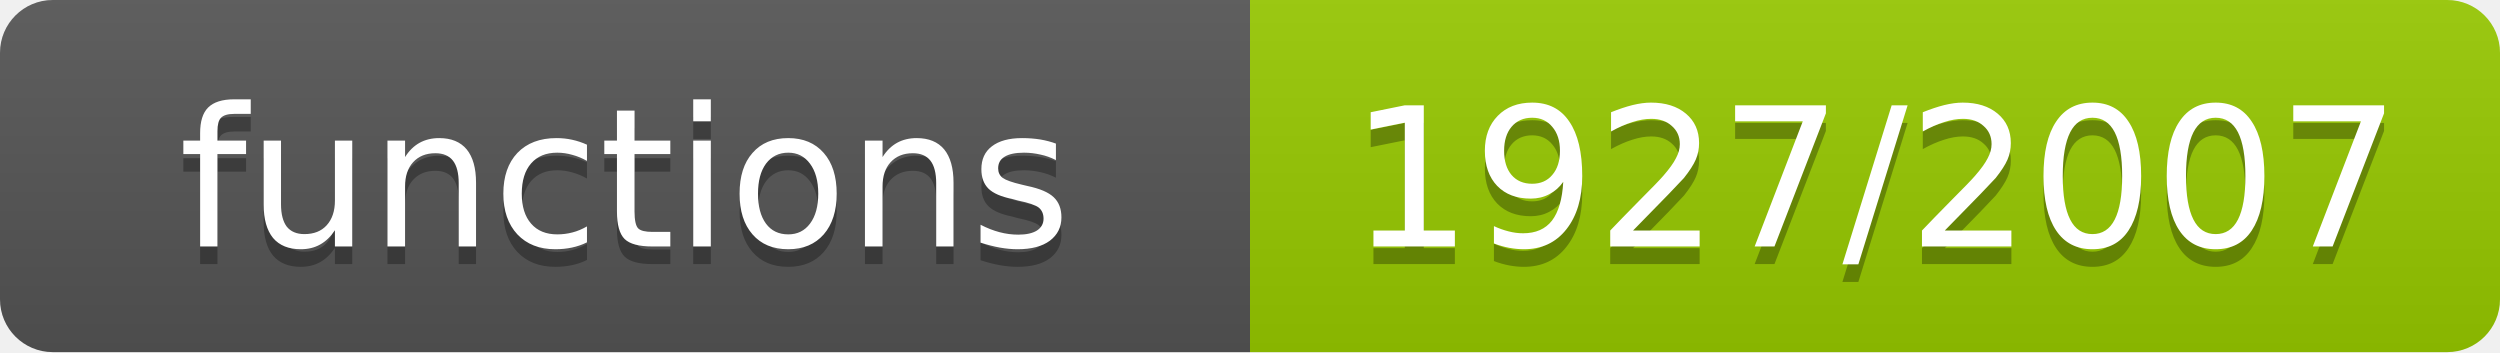
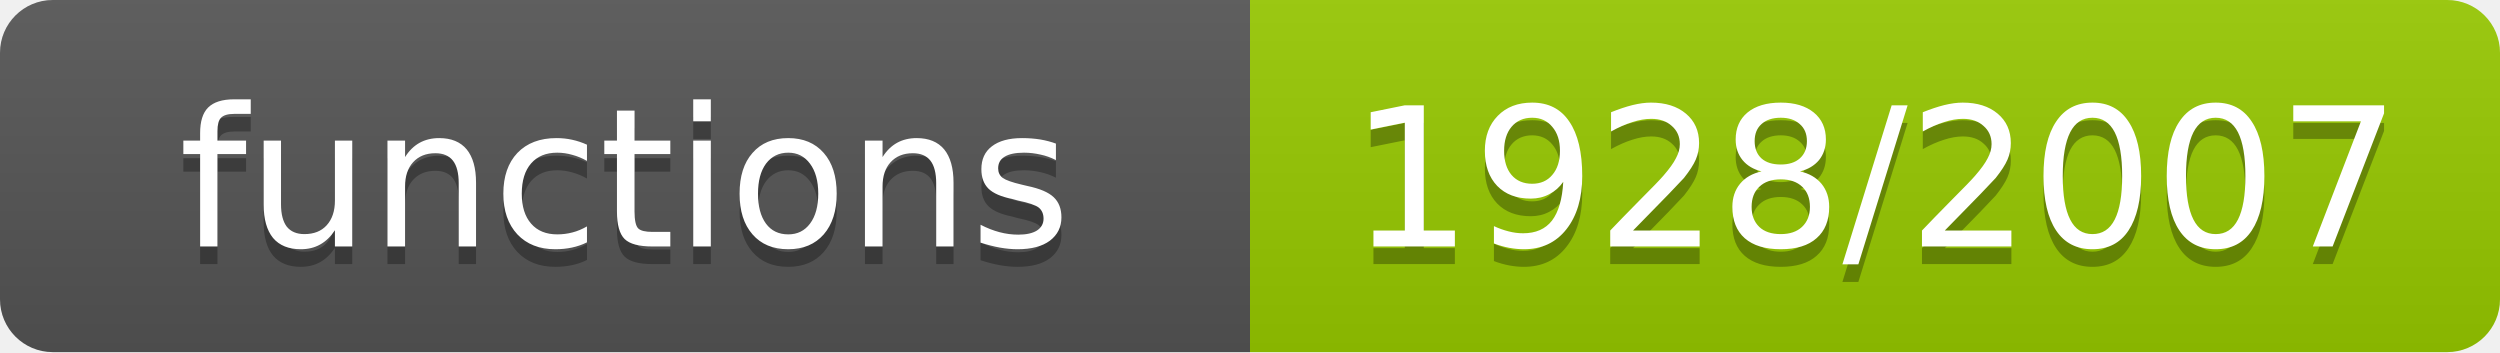
- <svg xmlns="http://www.w3.org/2000/svg" width="142" height="20" role="img" aria-label="functions: 1927/2007">
+ <svg xmlns="http://www.w3.org/2000/svg" width="142" height="20" role="img" aria-label="functions: 1928/2007">
  <linearGradient id="s" x2="0" y2="100%">
    <stop offset="0" stop-color="#bbb" stop-opacity=".1" />
    <stop offset="1" stop-opacity=".1" />
  </linearGradient>
  <clipPath id="r">
    <rect width="142" height="20" rx="3" fill="#fff" />
  </clipPath>
  <g clip-path="url(#r)">
    <rect width="71" height="20" fill="#555" />
    <rect x="71" width="71" height="20" fill="#97ca00" />
    <rect width="142" height="20" fill="url(#s)" />
  </g>
  <g fill="#fff" text-anchor="middle" font-family="Verdana,Geneva,DejaVu Sans,sans-serif" font-size="11">
    <text x="35.5" y="15" fill="#010101" fill-opacity=".3">functions</text>
    <text x="35.5" y="14">functions</text>
-     <text x="106.5" y="15" fill="#010101" fill-opacity=".3">1927/2007</text>
-     <text x="106.5" y="14">1927/2007</text>
+     <text x="106.5" y="15" fill="#010101" fill-opacity=".3">1928/2007</text>
+     <text x="106.5" y="14">1928/2007</text>
  </g>
</svg>
